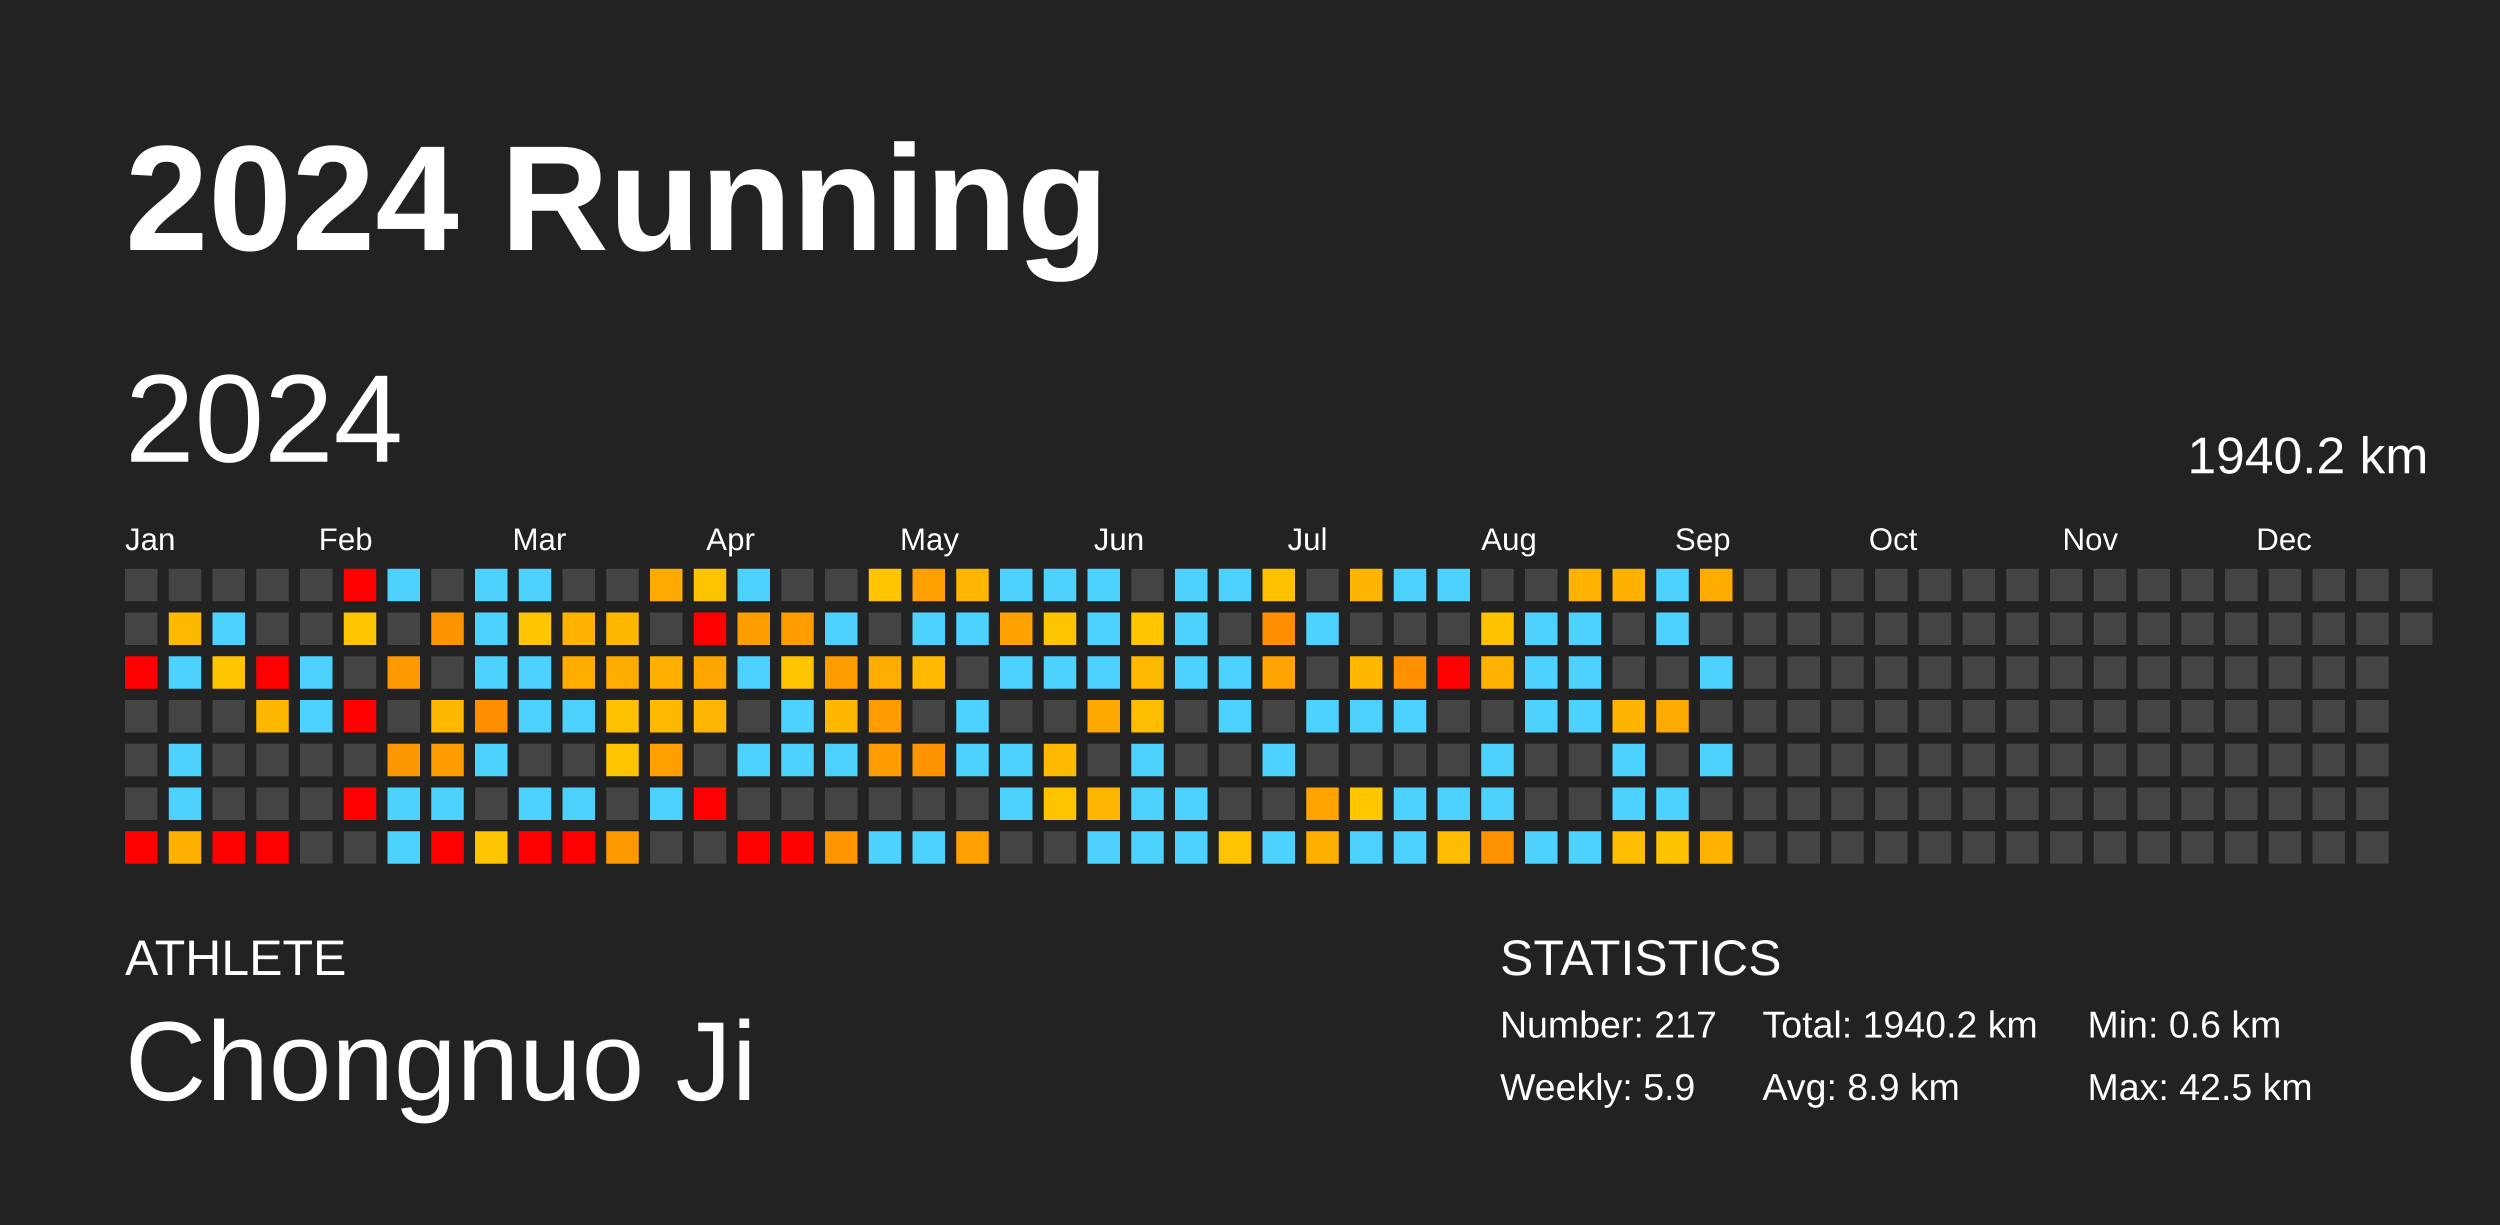
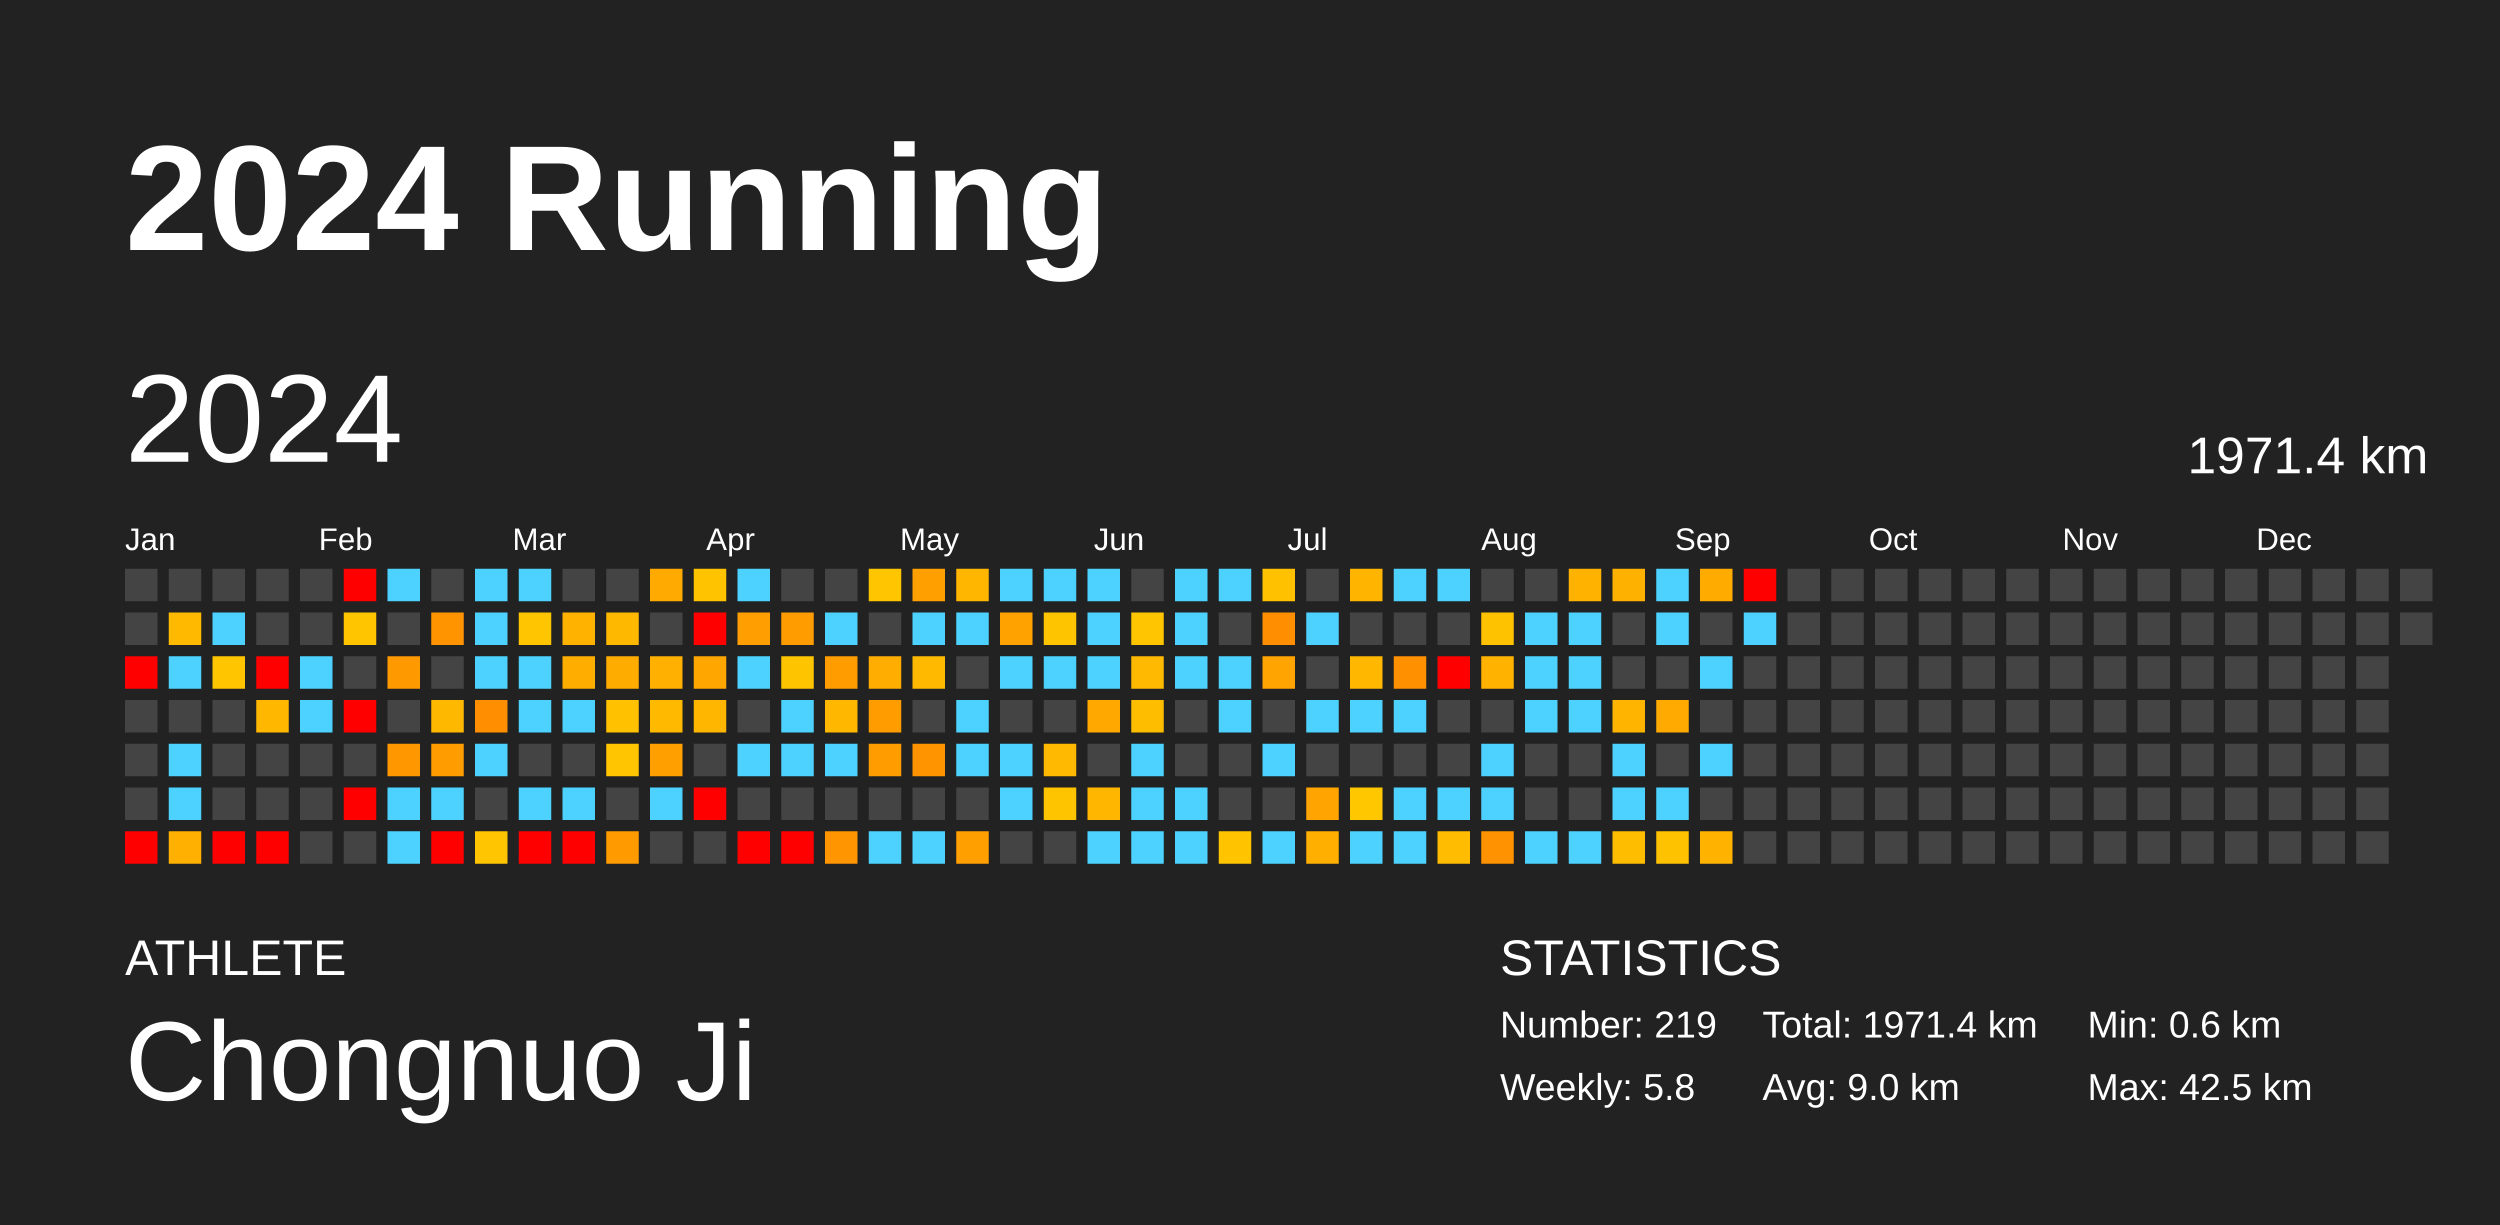
<svg xmlns="http://www.w3.org/2000/svg" baseProfile="full" height="98mm" version="1.1" viewBox="0,0,200,98" width="200mm">
  <defs />
  <rect fill="#222222" height="98" width="200" x="0" y="0" />
  <text fill="#FFFFFF" style="font-size:12px; font-family:Arial; font-weight:bold;" x="10" y="20">2024 Running</text>
  <text fill="#FFFFFF" style="font-size:4px; font-family:Arial" x="10" y="78">ATHLETE</text>
  <text fill="#FFFFFF" style="font-size:9px; font-family:Arial" x="10" y="88">Chongnuo Ji</text>
  <text fill="#FFFFFF" style="font-size:4px; font-family:Arial" x="120" y="78">STATISTICS</text>
-   <text fill="#FFFFFF" style="font-size:3px; font-family:Arial" x="120" y="83">Number: 217</text>
-   <text fill="#FFFFFF" style="font-size:3px; font-family:Arial" x="120" y="88">Weekly: 5.9</text>
-   <text fill="#FFFFFF" style="font-size:3px; font-family:Arial" x="141" y="83">Total: 1940.2 km</text>
-   <text fill="#FFFFFF" style="font-size:3px; font-family:Arial" x="141" y="88">Avg: 8.9 km</text>
+   <text fill="#FFFFFF" style="font-size:3px; font-family:Arial" x="120" y="83">Number: 219</text>
+   <text fill="#FFFFFF" style="font-size:3px; font-family:Arial" x="120" y="88">Weekly: 5.8</text>
+   <text fill="#FFFFFF" style="font-size:3px; font-family:Arial" x="141" y="83">Total: 1971.4 km</text>
+   <text fill="#FFFFFF" style="font-size:3px; font-family:Arial" x="141" y="88">Avg: 9.0 km</text>
  <text fill="#FFFFFF" style="font-size:3px; font-family:Arial" x="167" y="83">Min: 0.6 km</text>
  <text fill="#FFFFFF" style="font-size:3px; font-family:Arial" x="167" y="88">Max: 42.5 km</text>
  <text dominant-baseline="hanging" fill="#FFFFFF" style="font-size:10.0px; font-family:Arial;" x="10" y="30">2024</text>
-   <text dominant-baseline="hanging" fill="#FFFFFF" style="font-size:4.125px; font-family:Arial;" x="175" y="35">1940.2 km</text>
+   <text dominant-baseline="hanging" fill="#FFFFFF" style="font-size:4.125px; font-family:Arial;" x="175" y="35">1971.4 km</text>
  <text fill="#FFFFFF" style="font-size:2.5px; font-family:Arial" x="10.0" y="44">Jan</text>
  <text fill="#FFFFFF" style="font-size:2.5px; font-family:Arial" x="25.5" y="44">Feb</text>
  <text fill="#FFFFFF" style="font-size:2.5px; font-family:Arial" x="41.0" y="44">Mar</text>
  <text fill="#FFFFFF" style="font-size:2.5px; font-family:Arial" x="56.5" y="44">Apr</text>
  <text fill="#FFFFFF" style="font-size:2.5px; font-family:Arial" x="72.0" y="44">May</text>
  <text fill="#FFFFFF" style="font-size:2.5px; font-family:Arial" x="87.5" y="44">Jun</text>
  <text fill="#FFFFFF" style="font-size:2.5px; font-family:Arial" x="103.0" y="44">Jul</text>
  <text fill="#FFFFFF" style="font-size:2.5px; font-family:Arial" x="118.5" y="44">Aug</text>
  <text fill="#FFFFFF" style="font-size:2.5px; font-family:Arial" x="134.0" y="44">Sep</text>
  <text fill="#FFFFFF" style="font-size:2.5px; font-family:Arial" x="149.5" y="44">Oct</text>
  <text fill="#FFFFFF" style="font-size:2.5px; font-family:Arial" x="165.0" y="44">Nov</text>
  <text fill="#FFFFFF" style="font-size:2.5px; font-family:Arial" x="180.5" y="44">Dec</text>
  <rect fill="#444444" height="2.6" width="2.6" x="10.0" y="45.5" />
  <rect fill="#444444" height="2.6" width="2.6" x="10.0" y="49.0" />
  <rect fill="red" height="2.6" width="2.6" x="10.0" y="52.5" />
  <rect fill="#444444" height="2.6" width="2.6" x="10.0" y="56.0" />
  <rect fill="#444444" height="2.6" width="2.6" x="10.0" y="59.5" />
  <rect fill="#444444" height="2.6" width="2.6" x="10.0" y="63.0" />
  <rect fill="red" height="2.6" width="2.6" x="10.0" y="66.5" />
  <rect fill="#444444" height="2.6" width="2.6" x="13.5" y="45.5" />
  <rect fill="#ffba00" height="2.6" width="2.6" x="13.5" y="49.0" />
  <rect fill="#4dd2ff" height="2.6" width="2.6" x="13.5" y="52.5" />
  <rect fill="#444444" height="2.6" width="2.6" x="13.5" y="56.0" />
  <rect fill="#4dd2ff" height="2.6" width="2.6" x="13.5" y="59.5" />
  <rect fill="#4dd2ff" height="2.6" width="2.6" x="13.5" y="63.0" />
  <rect fill="#ffb000" height="2.6" width="2.6" x="13.5" y="66.5" />
  <rect fill="#444444" height="2.6" width="2.6" x="17.0" y="45.5" />
  <rect fill="#4dd2ff" height="2.6" width="2.6" x="17.0" y="49.0" />
  <rect fill="#ffc600" height="2.6" width="2.6" x="17.0" y="52.5" />
  <rect fill="#444444" height="2.6" width="2.6" x="17.0" y="56.0" />
  <rect fill="#444444" height="2.6" width="2.6" x="17.0" y="59.5" />
  <rect fill="#444444" height="2.6" width="2.6" x="17.0" y="63.0" />
  <rect fill="red" height="2.6" width="2.6" x="17.0" y="66.5" />
  <rect fill="#444444" height="2.6" width="2.6" x="20.5" y="45.5" />
  <rect fill="#444444" height="2.6" width="2.6" x="20.5" y="49.0" />
  <rect fill="red" height="2.6" width="2.6" x="20.5" y="52.5" />
  <rect fill="#ffb700" height="2.6" width="2.6" x="20.5" y="56.0" />
  <rect fill="#444444" height="2.6" width="2.6" x="20.5" y="59.5" />
  <rect fill="#444444" height="2.6" width="2.6" x="20.5" y="63.0" />
  <rect fill="red" height="2.6" width="2.6" x="20.5" y="66.5" />
  <rect fill="#444444" height="2.6" width="2.6" x="24.0" y="45.5" />
  <rect fill="#444444" height="2.6" width="2.6" x="24.0" y="49.0" />
  <rect fill="#4dd2ff" height="2.6" width="2.6" x="24.0" y="52.5" />
  <rect fill="#4dd2ff" height="2.6" width="2.6" x="24.0" y="56.0" />
  <rect fill="#444444" height="2.6" width="2.6" x="24.0" y="59.5" />
  <rect fill="#444444" height="2.6" width="2.6" x="24.0" y="63.0" />
  <rect fill="#444444" height="2.6" width="2.6" x="24.0" y="66.5" />
  <rect fill="red" height="2.6" width="2.6" x="27.5" y="45.5" />
  <rect fill="#ffc600" height="2.6" width="2.6" x="27.5" y="49.0" />
  <rect fill="#444444" height="2.6" width="2.6" x="27.5" y="52.5" />
  <rect fill="red" height="2.6" width="2.6" x="27.5" y="56.0" />
  <rect fill="#444444" height="2.6" width="2.6" x="27.5" y="59.5" />
  <rect fill="red" height="2.6" width="2.6" x="27.5" y="63.0" />
  <rect fill="#444444" height="2.6" width="2.6" x="27.5" y="66.5" />
  <rect fill="#4dd2ff" height="2.6" width="2.6" x="31.0" y="45.5" />
  <rect fill="#444444" height="2.6" width="2.6" x="31.0" y="49.0" />
  <rect fill="#ff9900" height="2.6" width="2.6" x="31.0" y="52.5" />
  <rect fill="#444444" height="2.6" width="2.6" x="31.0" y="56.0" />
  <rect fill="#ff9700" height="2.6" width="2.6" x="31.0" y="59.5" />
  <rect fill="#4dd2ff" height="2.6" width="2.6" x="31.0" y="63.0" />
  <rect fill="#4dd2ff" height="2.6" width="2.6" x="31.0" y="66.5" />
  <rect fill="#444444" height="2.6" width="2.6" x="34.5" y="45.5" />
  <rect fill="#ff9400" height="2.6" width="2.6" x="34.5" y="49.0" />
  <rect fill="#444444" height="2.6" width="2.6" x="34.5" y="52.5" />
  <rect fill="#ffb800" height="2.6" width="2.6" x="34.5" y="56.0" />
  <rect fill="#ff9c00" height="2.6" width="2.6" x="34.5" y="59.5" />
  <rect fill="#4dd2ff" height="2.6" width="2.6" x="34.5" y="63.0" />
  <rect fill="red" height="2.6" width="2.6" x="34.5" y="66.5" />
  <rect fill="#4dd2ff" height="2.6" width="2.6" x="38.0" y="45.5" />
  <rect fill="#4dd2ff" height="2.6" width="2.6" x="38.0" y="49.0" />
  <rect fill="#4dd2ff" height="2.6" width="2.6" x="38.0" y="52.5" />
  <rect fill="#ff8e00" height="2.6" width="2.6" x="38.0" y="56.0" />
  <rect fill="#4dd2ff" height="2.6" width="2.6" x="38.0" y="59.5" />
  <rect fill="#444444" height="2.6" width="2.6" x="38.0" y="63.0" />
  <rect fill="#ffc500" height="2.6" width="2.6" x="38.0" y="66.5" />
  <rect fill="#4dd2ff" height="2.6" width="2.6" x="41.5" y="45.5" />
  <rect fill="#ffc500" height="2.6" width="2.6" x="41.5" y="49.0" />
  <rect fill="#4dd2ff" height="2.6" width="2.6" x="41.5" y="52.5" />
  <rect fill="#4dd2ff" height="2.6" width="2.6" x="41.5" y="56.0" />
  <rect fill="#444444" height="2.6" width="2.6" x="41.5" y="59.5" />
  <rect fill="#4dd2ff" height="2.6" width="2.6" x="41.5" y="63.0" />
  <rect fill="red" height="2.6" width="2.6" x="41.5" y="66.5" />
  <rect fill="#444444" height="2.6" width="2.6" x="45.0" y="45.5" />
  <rect fill="#ffb300" height="2.6" width="2.6" x="45.0" y="49.0" />
  <rect fill="#ffae00" height="2.6" width="2.6" x="45.0" y="52.5" />
  <rect fill="#4dd2ff" height="2.6" width="2.6" x="45.0" y="56.0" />
  <rect fill="#444444" height="2.6" width="2.6" x="45.0" y="59.5" />
  <rect fill="#4dd2ff" height="2.6" width="2.6" x="45.0" y="63.0" />
  <rect fill="red" height="2.6" width="2.6" x="45.0" y="66.5" />
  <rect fill="#444444" height="2.6" width="2.6" x="48.5" y="45.5" />
  <rect fill="#ffb800" height="2.6" width="2.6" x="48.5" y="49.0" />
  <rect fill="#ffac00" height="2.6" width="2.6" x="48.5" y="52.5" />
  <rect fill="#ffc100" height="2.6" width="2.6" x="48.5" y="56.0" />
  <rect fill="#ffc500" height="2.6" width="2.6" x="48.5" y="59.5" />
  <rect fill="#444444" height="2.6" width="2.6" x="48.5" y="63.0" />
  <rect fill="#ff9b00" height="2.6" width="2.6" x="48.5" y="66.5" />
  <rect fill="#ffaa00" height="2.6" width="2.6" x="52.0" y="45.5" />
  <rect fill="#444444" height="2.6" width="2.6" x="52.0" y="49.0" />
  <rect fill="#ffb000" height="2.6" width="2.6" x="52.0" y="52.5" />
  <rect fill="#ffba00" height="2.6" width="2.6" x="52.0" y="56.0" />
  <rect fill="#ffa000" height="2.6" width="2.6" x="52.0" y="59.5" />
  <rect fill="#4dd2ff" height="2.6" width="2.6" x="52.0" y="63.0" />
  <rect fill="#444444" height="2.6" width="2.6" x="52.0" y="66.5" />
  <rect fill="#ffc300" height="2.6" width="2.6" x="55.5" y="45.5" />
  <rect fill="red" height="2.6" width="2.6" x="55.5" y="49.0" />
  <rect fill="#ffa700" height="2.6" width="2.6" x="55.5" y="52.5" />
  <rect fill="#ffb600" height="2.6" width="2.6" x="55.5" y="56.0" />
  <rect fill="#444444" height="2.6" width="2.6" x="55.5" y="59.5" />
  <rect fill="red" height="2.6" width="2.6" x="55.5" y="63.0" />
  <rect fill="#444444" height="2.6" width="2.6" x="55.5" y="66.5" />
  <rect fill="#4dd2ff" height="2.6" width="2.6" x="59.0" y="45.5" />
  <rect fill="#ff9e00" height="2.6" width="2.6" x="59.0" y="49.0" />
  <rect fill="#4dd2ff" height="2.6" width="2.6" x="59.0" y="52.5" />
  <rect fill="#444444" height="2.6" width="2.6" x="59.0" y="56.0" />
  <rect fill="#4dd2ff" height="2.6" width="2.6" x="59.0" y="59.5" />
  <rect fill="#444444" height="2.6" width="2.6" x="59.0" y="63.0" />
  <rect fill="red" height="2.6" width="2.6" x="59.0" y="66.5" />
  <rect fill="#444444" height="2.6" width="2.6" x="62.5" y="45.5" />
  <rect fill="#ff9c00" height="2.6" width="2.6" x="62.5" y="49.0" />
  <rect fill="#ffc400" height="2.6" width="2.6" x="62.5" y="52.5" />
  <rect fill="#4dd2ff" height="2.6" width="2.6" x="62.5" y="56.0" />
  <rect fill="#4dd2ff" height="2.6" width="2.6" x="62.5" y="59.5" />
  <rect fill="#444444" height="2.6" width="2.6" x="62.5" y="63.0" />
  <rect fill="red" height="2.6" width="2.6" x="62.5" y="66.5" />
  <rect fill="#444444" height="2.6" width="2.6" x="66.0" y="45.5" />
  <rect fill="#4dd2ff" height="2.6" width="2.6" x="66.0" y="49.0" />
  <rect fill="#ff9d00" height="2.6" width="2.6" x="66.0" y="52.5" />
  <rect fill="#ffb700" height="2.6" width="2.6" x="66.0" y="56.0" />
  <rect fill="#4dd2ff" height="2.6" width="2.6" x="66.0" y="59.5" />
  <rect fill="#444444" height="2.6" width="2.6" x="66.0" y="63.0" />
  <rect fill="#ff9500" height="2.6" width="2.6" x="66.0" y="66.5" />
  <rect fill="#ffc500" height="2.6" width="2.6" x="69.5" y="45.5" />
  <rect fill="#444444" height="2.6" width="2.6" x="69.5" y="49.0" />
  <rect fill="#ffad00" height="2.6" width="2.6" x="69.5" y="52.5" />
  <rect fill="#ff9c00" height="2.6" width="2.6" x="69.5" y="56.0" />
  <rect fill="#ff9d00" height="2.6" width="2.6" x="69.5" y="59.5" />
  <rect fill="#444444" height="2.6" width="2.6" x="69.5" y="63.0" />
  <rect fill="#4dd2ff" height="2.6" width="2.6" x="69.5" y="66.5" />
  <rect fill="#ffa000" height="2.6" width="2.6" x="73.0" y="45.5" />
  <rect fill="#4dd2ff" height="2.6" width="2.6" x="73.0" y="49.0" />
  <rect fill="#ffba00" height="2.6" width="2.6" x="73.0" y="52.5" />
  <rect fill="#444444" height="2.6" width="2.6" x="73.0" y="56.0" />
  <rect fill="#ff9400" height="2.6" width="2.6" x="73.0" y="59.5" />
  <rect fill="#444444" height="2.6" width="2.6" x="73.0" y="63.0" />
  <rect fill="#4dd2ff" height="2.6" width="2.6" x="73.0" y="66.5" />
  <rect fill="#ffb600" height="2.6" width="2.6" x="76.5" y="45.5" />
  <rect fill="#4dd2ff" height="2.6" width="2.6" x="76.5" y="49.0" />
  <rect fill="#444444" height="2.6" width="2.6" x="76.5" y="52.5" />
  <rect fill="#4dd2ff" height="2.6" width="2.6" x="76.5" y="56.0" />
  <rect fill="#4dd2ff" height="2.6" width="2.6" x="76.5" y="59.5" />
  <rect fill="#444444" height="2.6" width="2.6" x="76.5" y="63.0" />
  <rect fill="#ff9f00" height="2.6" width="2.6" x="76.5" y="66.5" />
  <rect fill="#4dd2ff" height="2.6" width="2.6" x="80.0" y="45.5" />
  <rect fill="#ffa200" height="2.6" width="2.6" x="80.0" y="49.0" />
  <rect fill="#4dd2ff" height="2.6" width="2.6" x="80.0" y="52.5" />
  <rect fill="#444444" height="2.6" width="2.6" x="80.0" y="56.0" />
  <rect fill="#4dd2ff" height="2.6" width="2.6" x="80.0" y="59.5" />
  <rect fill="#4dd2ff" height="2.6" width="2.6" x="80.0" y="63.0" />
  <rect fill="#444444" height="2.6" width="2.6" x="80.0" y="66.5" />
  <rect fill="#4dd2ff" height="2.6" width="2.6" x="83.5" y="45.5" />
  <rect fill="#ffc400" height="2.6" width="2.6" x="83.5" y="49.0" />
  <rect fill="#4dd2ff" height="2.6" width="2.6" x="83.5" y="52.5" />
  <rect fill="#444444" height="2.6" width="2.6" x="83.5" y="56.0" />
  <rect fill="#ffb900" height="2.6" width="2.6" x="83.5" y="59.5" />
  <rect fill="#ffc400" height="2.6" width="2.6" x="83.5" y="63.0" />
  <rect fill="#444444" height="2.6" width="2.6" x="83.5" y="66.5" />
  <rect fill="#4dd2ff" height="2.6" width="2.6" x="87.0" y="45.5" />
  <rect fill="#4dd2ff" height="2.6" width="2.6" x="87.0" y="49.0" />
  <rect fill="#4dd2ff" height="2.6" width="2.6" x="87.0" y="52.5" />
  <rect fill="#ffa800" height="2.6" width="2.6" x="87.0" y="56.0" />
  <rect fill="#444444" height="2.6" width="2.6" x="87.0" y="59.5" />
  <rect fill="#ffb600" height="2.6" width="2.6" x="87.0" y="63.0" />
  <rect fill="#4dd2ff" height="2.6" width="2.6" x="87.0" y="66.5" />
  <rect fill="#444444" height="2.6" width="2.6" x="90.5" y="45.5" />
  <rect fill="#ffc500" height="2.6" width="2.6" x="90.5" y="49.0" />
  <rect fill="#ffb900" height="2.6" width="2.6" x="90.5" y="52.5" />
  <rect fill="#ffbd00" height="2.6" width="2.6" x="90.5" y="56.0" />
  <rect fill="#4dd2ff" height="2.6" width="2.6" x="90.5" y="59.5" />
  <rect fill="#4dd2ff" height="2.6" width="2.6" x="90.5" y="63.0" />
  <rect fill="#4dd2ff" height="2.6" width="2.6" x="90.5" y="66.5" />
  <rect fill="#4dd2ff" height="2.6" width="2.6" x="94.0" y="45.5" />
  <rect fill="#4dd2ff" height="2.6" width="2.6" x="94.0" y="49.0" />
  <rect fill="#4dd2ff" height="2.6" width="2.6" x="94.0" y="52.5" />
  <rect fill="#444444" height="2.6" width="2.6" x="94.0" y="56.0" />
  <rect fill="#444444" height="2.6" width="2.6" x="94.0" y="59.5" />
  <rect fill="#4dd2ff" height="2.6" width="2.6" x="94.0" y="63.0" />
  <rect fill="#4dd2ff" height="2.6" width="2.6" x="94.0" y="66.5" />
  <rect fill="#4dd2ff" height="2.6" width="2.6" x="97.5" y="45.5" />
  <rect fill="#444444" height="2.6" width="2.6" x="97.5" y="49.0" />
  <rect fill="#4dd2ff" height="2.6" width="2.6" x="97.5" y="52.5" />
  <rect fill="#4dd2ff" height="2.6" width="2.6" x="97.5" y="56.0" />
  <rect fill="#444444" height="2.6" width="2.6" x="97.5" y="59.5" />
  <rect fill="#444444" height="2.6" width="2.6" x="97.5" y="63.0" />
  <rect fill="#ffc300" height="2.6" width="2.6" x="97.5" y="66.5" />
  <rect fill="#ffc100" height="2.6" width="2.6" x="101.0" y="45.5" />
  <rect fill="#ff8f00" height="2.6" width="2.6" x="101.0" y="49.0" />
  <rect fill="#ffa400" height="2.6" width="2.6" x="101.0" y="52.5" />
  <rect fill="#444444" height="2.6" width="2.6" x="101.0" y="56.0" />
  <rect fill="#4dd2ff" height="2.6" width="2.6" x="101.0" y="59.5" />
  <rect fill="#444444" height="2.6" width="2.6" x="101.0" y="63.0" />
  <rect fill="#4dd2ff" height="2.6" width="2.6" x="101.0" y="66.5" />
  <rect fill="#444444" height="2.6" width="2.6" x="104.5" y="45.5" />
  <rect fill="#4dd2ff" height="2.6" width="2.6" x="104.5" y="49.0" />
  <rect fill="#444444" height="2.6" width="2.6" x="104.5" y="52.5" />
  <rect fill="#4dd2ff" height="2.6" width="2.6" x="104.5" y="56.0" />
  <rect fill="#444444" height="2.6" width="2.6" x="104.5" y="59.5" />
  <rect fill="#ffa400" height="2.6" width="2.6" x="104.5" y="63.0" />
  <rect fill="#ffaf00" height="2.6" width="2.6" x="104.5" y="66.5" />
  <rect fill="#ffb500" height="2.6" width="2.6" x="108.0" y="45.5" />
  <rect fill="#444444" height="2.6" width="2.6" x="108.0" y="49.0" />
  <rect fill="#ffb700" height="2.6" width="2.6" x="108.0" y="52.5" />
  <rect fill="#4dd2ff" height="2.6" width="2.6" x="108.0" y="56.0" />
  <rect fill="#444444" height="2.6" width="2.6" x="108.0" y="59.5" />
  <rect fill="#ffc700" height="2.6" width="2.6" x="108.0" y="63.0" />
  <rect fill="#4dd2ff" height="2.6" width="2.6" x="108.0" y="66.5" />
  <rect fill="#4dd2ff" height="2.6" width="2.6" x="111.5" y="45.5" />
  <rect fill="#444444" height="2.6" width="2.6" x="111.5" y="49.0" />
  <rect fill="#ff9000" height="2.6" width="2.6" x="111.5" y="52.5" />
  <rect fill="#4dd2ff" height="2.6" width="2.6" x="111.5" y="56.0" />
  <rect fill="#444444" height="2.6" width="2.6" x="111.5" y="59.5" />
  <rect fill="#4dd2ff" height="2.6" width="2.6" x="111.5" y="63.0" />
  <rect fill="#4dd2ff" height="2.6" width="2.6" x="111.5" y="66.5" />
  <rect fill="#4dd2ff" height="2.6" width="2.6" x="115.0" y="45.5" />
  <rect fill="#444444" height="2.6" width="2.6" x="115.0" y="49.0" />
  <rect fill="red" height="2.6" width="2.6" x="115.0" y="52.5" />
  <rect fill="#444444" height="2.6" width="2.6" x="115.0" y="56.0" />
  <rect fill="#444444" height="2.6" width="2.6" x="115.0" y="59.5" />
  <rect fill="#4dd2ff" height="2.6" width="2.6" x="115.0" y="63.0" />
  <rect fill="#ffbc00" height="2.6" width="2.6" x="115.0" y="66.5" />
  <rect fill="#444444" height="2.6" width="2.6" x="118.5" y="45.5" />
  <rect fill="#ffc200" height="2.6" width="2.6" x="118.5" y="49.0" />
  <rect fill="#ffb300" height="2.6" width="2.6" x="118.5" y="52.5" />
  <rect fill="#444444" height="2.6" width="2.6" x="118.5" y="56.0" />
  <rect fill="#4dd2ff" height="2.6" width="2.6" x="118.5" y="59.5" />
  <rect fill="#4dd2ff" height="2.6" width="2.6" x="118.5" y="63.0" />
  <rect fill="#ff9200" height="2.6" width="2.6" x="118.5" y="66.5" />
  <rect fill="#444444" height="2.6" width="2.6" x="122.0" y="45.5" />
  <rect fill="#4dd2ff" height="2.6" width="2.6" x="122.0" y="49.0" />
  <rect fill="#4dd2ff" height="2.6" width="2.6" x="122.0" y="52.5" />
  <rect fill="#4dd2ff" height="2.6" width="2.6" x="122.0" y="56.0" />
  <rect fill="#444444" height="2.6" width="2.6" x="122.0" y="59.5" />
  <rect fill="#444444" height="2.6" width="2.6" x="122.0" y="63.0" />
  <rect fill="#4dd2ff" height="2.6" width="2.6" x="122.0" y="66.5" />
  <rect fill="#ffb300" height="2.6" width="2.6" x="125.5" y="45.5" />
  <rect fill="#4dd2ff" height="2.6" width="2.6" x="125.5" y="49.0" />
  <rect fill="#4dd2ff" height="2.6" width="2.6" x="125.5" y="52.5" />
  <rect fill="#4dd2ff" height="2.6" width="2.6" x="125.5" y="56.0" />
  <rect fill="#444444" height="2.6" width="2.6" x="125.5" y="59.5" />
  <rect fill="#444444" height="2.6" width="2.6" x="125.5" y="63.0" />
  <rect fill="#4dd2ff" height="2.6" width="2.6" x="125.5" y="66.5" />
  <rect fill="#ffb100" height="2.6" width="2.6" x="129.0" y="45.5" />
  <rect fill="#444444" height="2.6" width="2.6" x="129.0" y="49.0" />
  <rect fill="#444444" height="2.6" width="2.6" x="129.0" y="52.5" />
  <rect fill="#ffb500" height="2.6" width="2.6" x="129.0" y="56.0" />
  <rect fill="#4dd2ff" height="2.6" width="2.6" x="129.0" y="59.5" />
  <rect fill="#4dd2ff" height="2.6" width="2.6" x="129.0" y="63.0" />
  <rect fill="#ffbd00" height="2.6" width="2.6" x="129.0" y="66.5" />
  <rect fill="#4dd2ff" height="2.6" width="2.6" x="132.5" y="45.5" />
  <rect fill="#4dd2ff" height="2.6" width="2.6" x="132.5" y="49.0" />
  <rect fill="#444444" height="2.6" width="2.6" x="132.5" y="52.5" />
  <rect fill="#ffaa00" height="2.6" width="2.6" x="132.5" y="56.0" />
  <rect fill="#444444" height="2.6" width="2.6" x="132.5" y="59.5" />
  <rect fill="#4dd2ff" height="2.6" width="2.6" x="132.5" y="63.0" />
  <rect fill="#ffc200" height="2.6" width="2.6" x="132.5" y="66.5" />
  <rect fill="#ffab00" height="2.6" width="2.6" x="136.0" y="45.5" />
  <rect fill="#444444" height="2.6" width="2.6" x="136.0" y="49.0" />
  <rect fill="#4dd2ff" height="2.6" width="2.6" x="136.0" y="52.5" />
  <rect fill="#444444" height="2.6" width="2.6" x="136.0" y="56.0" />
  <rect fill="#4dd2ff" height="2.6" width="2.6" x="136.0" y="59.5" />
  <rect fill="#444444" height="2.6" width="2.6" x="136.0" y="63.0" />
  <rect fill="#ffb300" height="2.6" width="2.6" x="136.0" y="66.5" />
-   <rect fill="#444444" height="2.6" width="2.6" x="139.5" y="45.5" />
-   <rect fill="#444444" height="2.6" width="2.6" x="139.5" y="49.0" />
+   <rect fill="red" height="2.6" width="2.6" x="139.5" y="45.5" />
+   <rect fill="#4dd2ff" height="2.6" width="2.6" x="139.5" y="49.0" />
  <rect fill="#444444" height="2.6" width="2.6" x="139.5" y="52.5" />
  <rect fill="#444444" height="2.6" width="2.6" x="139.5" y="56.0" />
  <rect fill="#444444" height="2.6" width="2.6" x="139.5" y="59.5" />
  <rect fill="#444444" height="2.6" width="2.6" x="139.5" y="63.0" />
  <rect fill="#444444" height="2.6" width="2.6" x="139.5" y="66.5" />
  <rect fill="#444444" height="2.6" width="2.6" x="143.0" y="45.5" />
  <rect fill="#444444" height="2.6" width="2.6" x="143.0" y="49.0" />
  <rect fill="#444444" height="2.6" width="2.6" x="143.0" y="52.5" />
  <rect fill="#444444" height="2.6" width="2.6" x="143.0" y="56.0" />
  <rect fill="#444444" height="2.6" width="2.6" x="143.0" y="59.5" />
  <rect fill="#444444" height="2.6" width="2.6" x="143.0" y="63.0" />
  <rect fill="#444444" height="2.6" width="2.6" x="143.0" y="66.5" />
  <rect fill="#444444" height="2.6" width="2.6" x="146.5" y="45.5" />
  <rect fill="#444444" height="2.6" width="2.6" x="146.5" y="49.0" />
  <rect fill="#444444" height="2.6" width="2.6" x="146.5" y="52.5" />
  <rect fill="#444444" height="2.6" width="2.6" x="146.5" y="56.0" />
  <rect fill="#444444" height="2.6" width="2.6" x="146.5" y="59.5" />
  <rect fill="#444444" height="2.6" width="2.6" x="146.5" y="63.0" />
  <rect fill="#444444" height="2.6" width="2.6" x="146.5" y="66.5" />
  <rect fill="#444444" height="2.6" width="2.6" x="150.0" y="45.5" />
  <rect fill="#444444" height="2.6" width="2.6" x="150.0" y="49.0" />
  <rect fill="#444444" height="2.6" width="2.6" x="150.0" y="52.5" />
  <rect fill="#444444" height="2.6" width="2.6" x="150.0" y="56.0" />
  <rect fill="#444444" height="2.6" width="2.6" x="150.0" y="59.5" />
  <rect fill="#444444" height="2.6" width="2.6" x="150.0" y="63.0" />
  <rect fill="#444444" height="2.6" width="2.6" x="150.0" y="66.5" />
  <rect fill="#444444" height="2.6" width="2.6" x="153.5" y="45.5" />
  <rect fill="#444444" height="2.6" width="2.6" x="153.5" y="49.0" />
  <rect fill="#444444" height="2.6" width="2.6" x="153.5" y="52.5" />
  <rect fill="#444444" height="2.6" width="2.6" x="153.5" y="56.0" />
  <rect fill="#444444" height="2.6" width="2.6" x="153.5" y="59.5" />
  <rect fill="#444444" height="2.6" width="2.6" x="153.5" y="63.0" />
  <rect fill="#444444" height="2.6" width="2.6" x="153.5" y="66.5" />
  <rect fill="#444444" height="2.6" width="2.6" x="157.0" y="45.5" />
  <rect fill="#444444" height="2.6" width="2.6" x="157.0" y="49.0" />
  <rect fill="#444444" height="2.6" width="2.6" x="157.0" y="52.5" />
  <rect fill="#444444" height="2.6" width="2.6" x="157.0" y="56.0" />
  <rect fill="#444444" height="2.6" width="2.6" x="157.0" y="59.5" />
  <rect fill="#444444" height="2.6" width="2.6" x="157.0" y="63.0" />
  <rect fill="#444444" height="2.6" width="2.6" x="157.0" y="66.5" />
  <rect fill="#444444" height="2.6" width="2.6" x="160.5" y="45.5" />
  <rect fill="#444444" height="2.6" width="2.6" x="160.5" y="49.0" />
  <rect fill="#444444" height="2.6" width="2.6" x="160.5" y="52.5" />
  <rect fill="#444444" height="2.6" width="2.6" x="160.5" y="56.0" />
  <rect fill="#444444" height="2.6" width="2.6" x="160.5" y="59.5" />
  <rect fill="#444444" height="2.6" width="2.6" x="160.5" y="63.0" />
  <rect fill="#444444" height="2.6" width="2.6" x="160.5" y="66.5" />
  <rect fill="#444444" height="2.6" width="2.6" x="164.0" y="45.5" />
  <rect fill="#444444" height="2.6" width="2.6" x="164.0" y="49.0" />
  <rect fill="#444444" height="2.6" width="2.6" x="164.0" y="52.5" />
  <rect fill="#444444" height="2.6" width="2.6" x="164.0" y="56.0" />
  <rect fill="#444444" height="2.6" width="2.6" x="164.0" y="59.5" />
  <rect fill="#444444" height="2.6" width="2.6" x="164.0" y="63.0" />
  <rect fill="#444444" height="2.6" width="2.6" x="164.0" y="66.5" />
  <rect fill="#444444" height="2.6" width="2.6" x="167.5" y="45.5" />
  <rect fill="#444444" height="2.6" width="2.6" x="167.5" y="49.0" />
  <rect fill="#444444" height="2.6" width="2.6" x="167.5" y="52.5" />
  <rect fill="#444444" height="2.6" width="2.6" x="167.5" y="56.0" />
  <rect fill="#444444" height="2.6" width="2.6" x="167.5" y="59.5" />
  <rect fill="#444444" height="2.6" width="2.6" x="167.5" y="63.0" />
  <rect fill="#444444" height="2.6" width="2.6" x="167.5" y="66.5" />
  <rect fill="#444444" height="2.6" width="2.6" x="171.0" y="45.5" />
  <rect fill="#444444" height="2.6" width="2.6" x="171.0" y="49.0" />
  <rect fill="#444444" height="2.6" width="2.6" x="171.0" y="52.5" />
  <rect fill="#444444" height="2.6" width="2.6" x="171.0" y="56.0" />
  <rect fill="#444444" height="2.6" width="2.6" x="171.0" y="59.5" />
  <rect fill="#444444" height="2.6" width="2.6" x="171.0" y="63.0" />
  <rect fill="#444444" height="2.6" width="2.6" x="171.0" y="66.5" />
  <rect fill="#444444" height="2.6" width="2.6" x="174.5" y="45.5" />
  <rect fill="#444444" height="2.6" width="2.6" x="174.5" y="49.0" />
  <rect fill="#444444" height="2.6" width="2.6" x="174.5" y="52.5" />
  <rect fill="#444444" height="2.6" width="2.6" x="174.5" y="56.0" />
  <rect fill="#444444" height="2.6" width="2.6" x="174.5" y="59.5" />
  <rect fill="#444444" height="2.6" width="2.6" x="174.5" y="63.0" />
  <rect fill="#444444" height="2.6" width="2.6" x="174.5" y="66.5" />
  <rect fill="#444444" height="2.6" width="2.6" x="178.0" y="45.5" />
  <rect fill="#444444" height="2.6" width="2.6" x="178.0" y="49.0" />
  <rect fill="#444444" height="2.6" width="2.6" x="178.0" y="52.5" />
  <rect fill="#444444" height="2.6" width="2.6" x="178.0" y="56.0" />
  <rect fill="#444444" height="2.6" width="2.6" x="178.0" y="59.5" />
  <rect fill="#444444" height="2.6" width="2.6" x="178.0" y="63.0" />
  <rect fill="#444444" height="2.6" width="2.6" x="178.0" y="66.5" />
  <rect fill="#444444" height="2.6" width="2.6" x="181.5" y="45.5" />
  <rect fill="#444444" height="2.6" width="2.6" x="181.5" y="49.0" />
  <rect fill="#444444" height="2.6" width="2.6" x="181.5" y="52.5" />
  <rect fill="#444444" height="2.6" width="2.6" x="181.5" y="56.0" />
  <rect fill="#444444" height="2.6" width="2.6" x="181.5" y="59.5" />
  <rect fill="#444444" height="2.6" width="2.6" x="181.5" y="63.0" />
  <rect fill="#444444" height="2.6" width="2.6" x="181.5" y="66.5" />
  <rect fill="#444444" height="2.6" width="2.6" x="185.0" y="45.5" />
  <rect fill="#444444" height="2.6" width="2.6" x="185.0" y="49.0" />
  <rect fill="#444444" height="2.6" width="2.6" x="185.0" y="52.5" />
  <rect fill="#444444" height="2.6" width="2.6" x="185.0" y="56.0" />
  <rect fill="#444444" height="2.6" width="2.6" x="185.0" y="59.5" />
  <rect fill="#444444" height="2.6" width="2.6" x="185.0" y="63.0" />
  <rect fill="#444444" height="2.6" width="2.6" x="185.0" y="66.5" />
  <rect fill="#444444" height="2.6" width="2.6" x="188.5" y="45.5" />
  <rect fill="#444444" height="2.6" width="2.6" x="188.5" y="49.0" />
  <rect fill="#444444" height="2.6" width="2.6" x="188.5" y="52.5" />
  <rect fill="#444444" height="2.6" width="2.6" x="188.5" y="56.0" />
  <rect fill="#444444" height="2.6" width="2.6" x="188.5" y="59.5" />
  <rect fill="#444444" height="2.6" width="2.6" x="188.5" y="63.0" />
  <rect fill="#444444" height="2.6" width="2.6" x="188.5" y="66.5" />
  <rect fill="#444444" height="2.6" width="2.6" x="192.0" y="45.5" />
  <rect fill="#444444" height="2.6" width="2.6" x="192.0" y="49.0" />
</svg>
